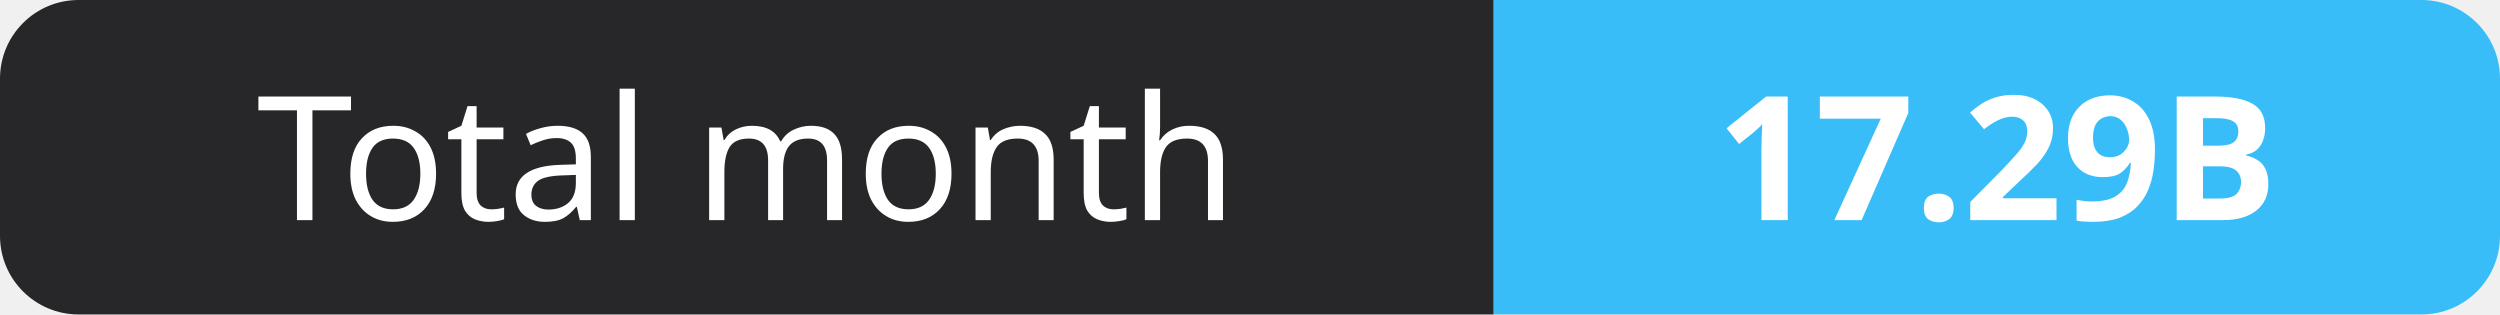
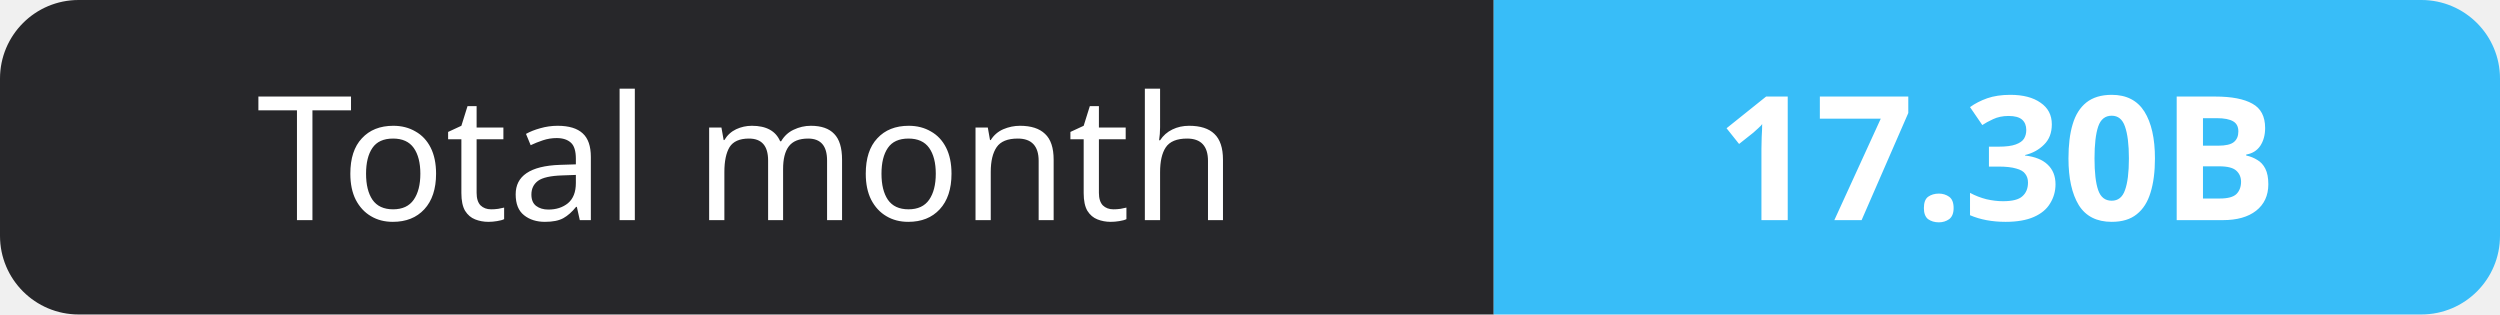
- <svg xmlns="http://www.w3.org/2000/svg" width="159" height="20" role="img" aria-label="Total month: 17.29B">
+ <svg xmlns="http://www.w3.org/2000/svg" width="159" height="20" role="img" aria-label="Total month: 17.30B">
  <clipPath id="r">
    <rect width="159" height="20" rx="5" fill="#fff" />
  </clipPath>
  <g clip-path="url(#r)">
    <rect width="95" height="20" fill="#27272a" />
    <rect x="95" width="64" height="20" fill="#38bdf8" />
  </g>
  <g fill="#fff" text-anchor="middle" font-family="Verdana,Geneva,sans-serif" font-size="11">
    <text x="47.5" y="14">Total month</text>
-     <text x="127.0" y="14" font-weight="700">17.29B</text>
+     <text x="127.0" y="14" font-weight="700">17.30B</text>
  </g>
</svg>
